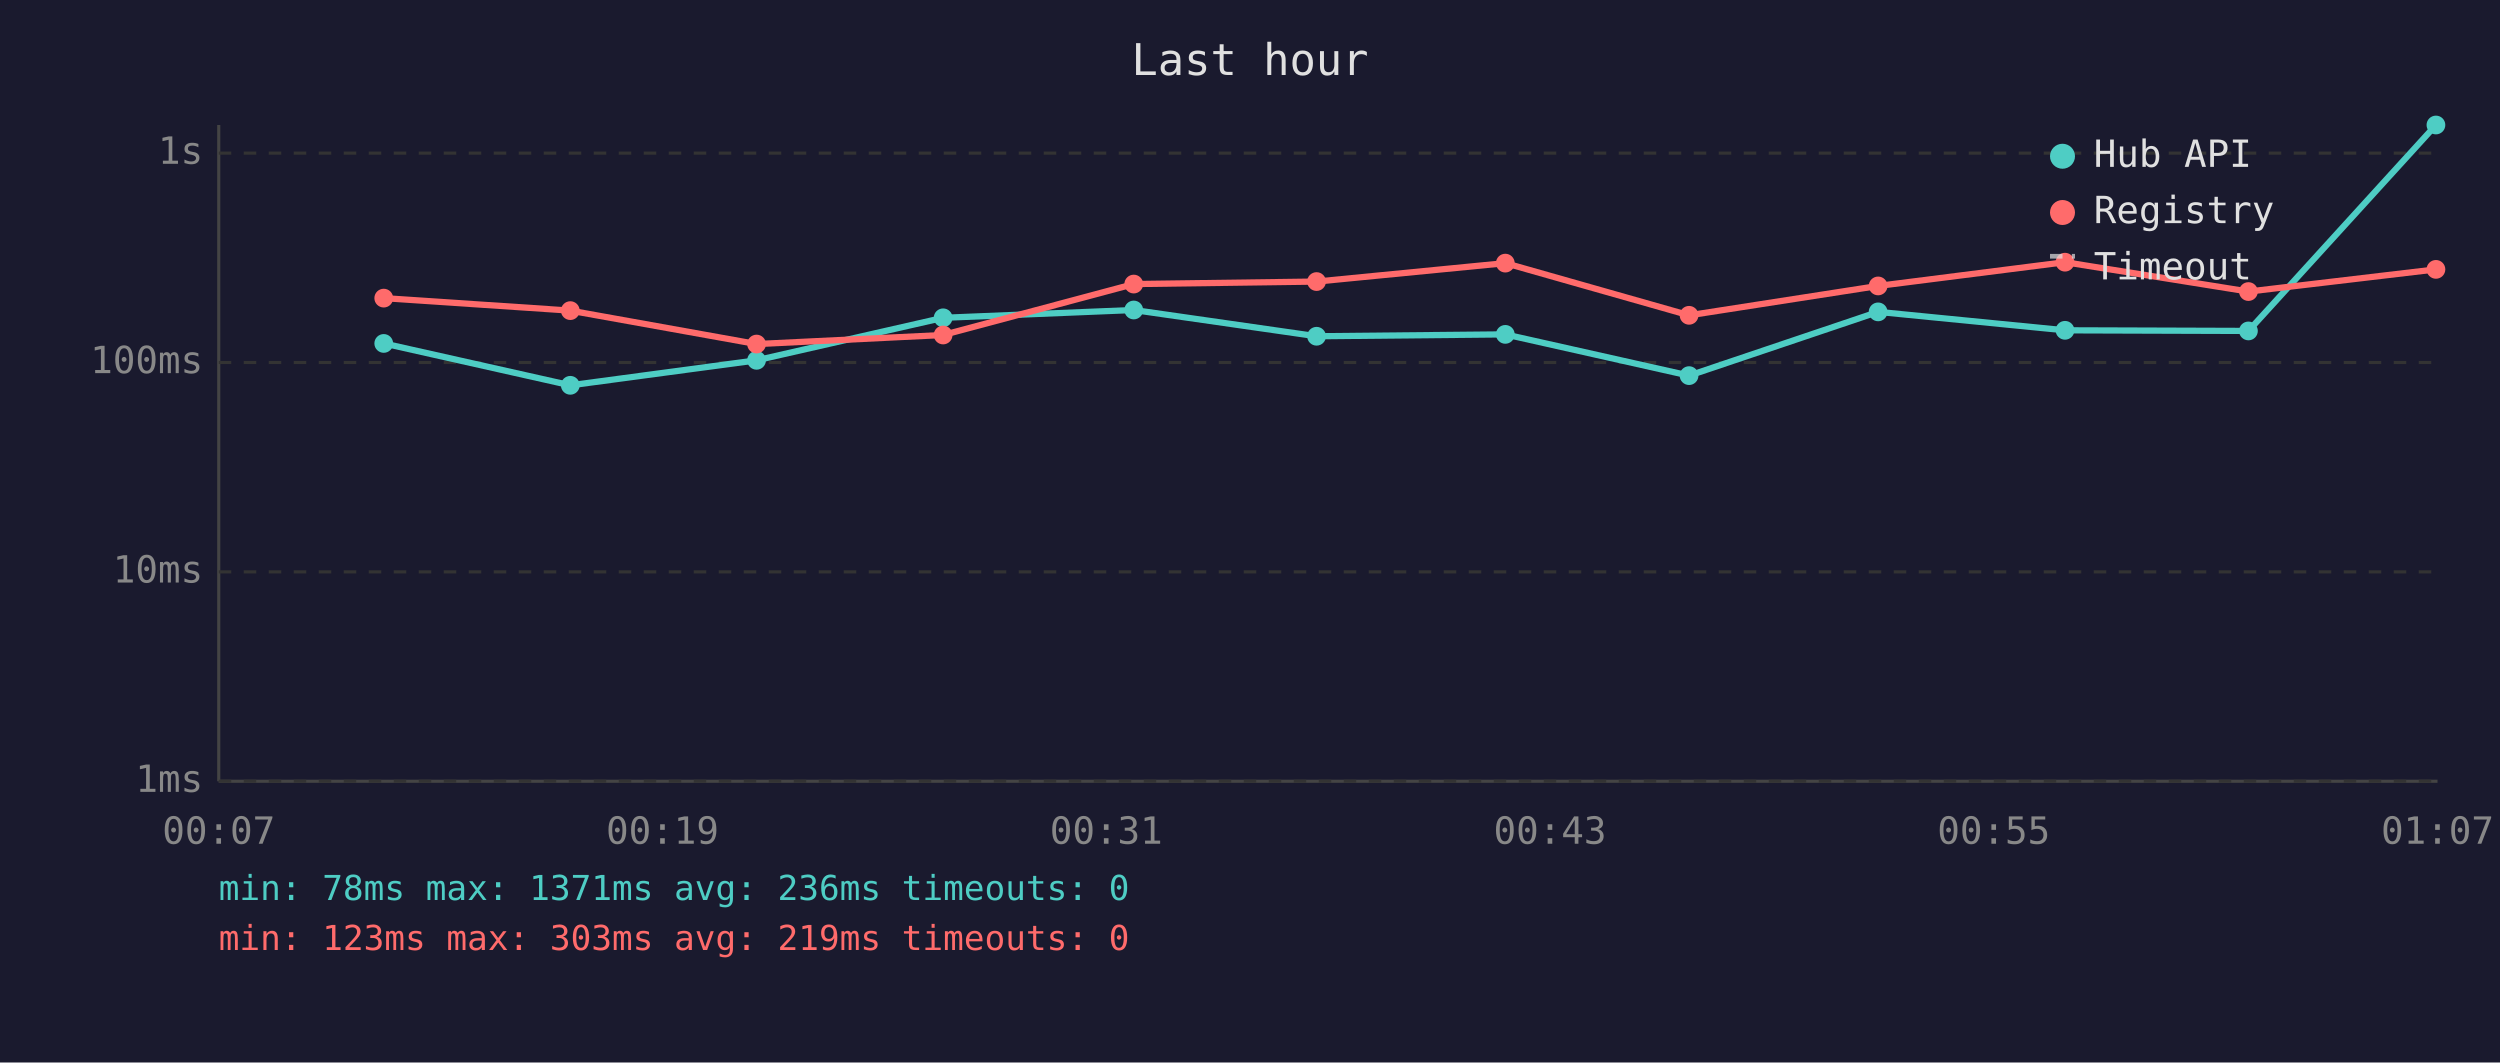
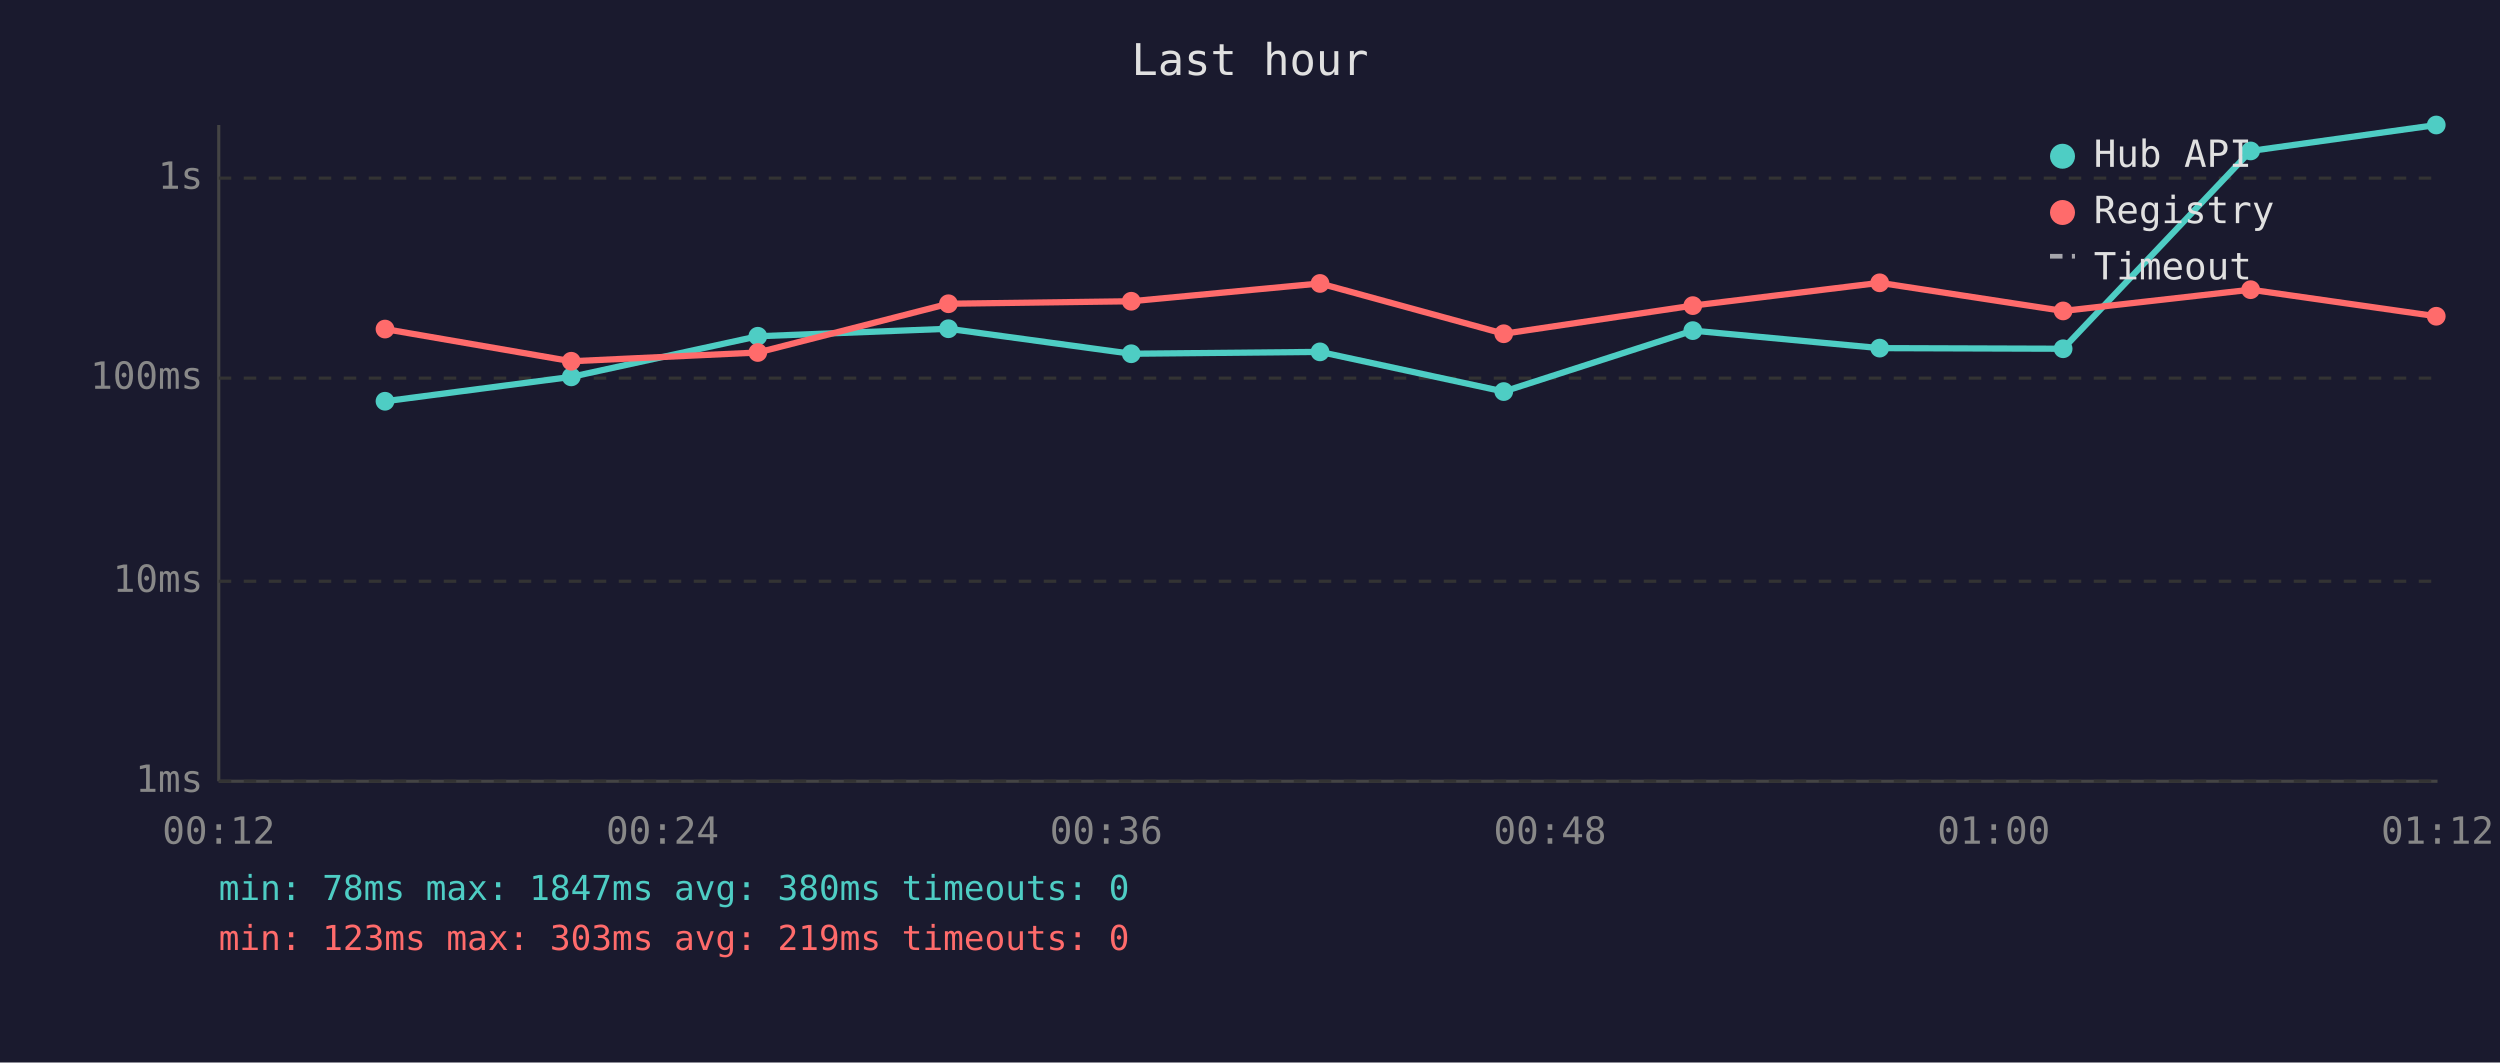
<svg xmlns="http://www.w3.org/2000/svg" viewBox="0 0 800 340" font-family="monospace" font-size="12">
  <rect width="800" height="340" fill="#1a1a2e" />
  <text x="400" y="24" fill="#e0e0e0" font-size="14" text-anchor="middle">Last hour</text>
  <line x1="70" y1="40" x2="70" y2="250" stroke="#444" stroke-width="1" />
  <line x1="70" y1="250" x2="780" y2="250" stroke="#444" stroke-width="1" />
  <line x1="70" y1="250" x2="780" y2="250" stroke="#333" stroke-width="1" stroke-dasharray="4" />
  <text x="65" y="250" fill="#888" text-anchor="end" dominant-baseline="middle">1ms</text>
-   <line x1="70" y1="183" x2="780" y2="183" stroke="#333" stroke-width="1" stroke-dasharray="4" />
-   <text x="65" y="183" fill="#888" text-anchor="end" dominant-baseline="middle">10ms</text>
-   <line x1="70" y1="116" x2="780" y2="116" stroke="#333" stroke-width="1" stroke-dasharray="4" />
-   <text x="65" y="116" fill="#888" text-anchor="end" dominant-baseline="middle">100ms</text>
-   <line x1="70" y1="49" x2="780" y2="49" stroke="#333" stroke-width="1" stroke-dasharray="4" />
-   <text x="65" y="49" fill="#888" text-anchor="end" dominant-baseline="middle">1s</text>
-   <text x="70" y="270" fill="#888" text-anchor="middle">00:07</text>
-   <text x="212" y="270" fill="#888" text-anchor="middle">00:19</text>
-   <text x="354" y="270" fill="#888" text-anchor="middle">00:31</text>
-   <text x="496" y="270" fill="#888" text-anchor="middle">00:43</text>
-   <text x="638" y="270" fill="#888" text-anchor="middle">00:55</text>
-   <text x="780" y="270" fill="#888" text-anchor="middle">01:07</text>
-   <polyline points="122.8,109.9 182.5,123.3 242.1,115.3 301.8,101.7 362.8,99.2 421.3,107.6 481.7,107.0 540.5,120.2 601.0,99.8 660.8,105.7 719.5,105.9 779.5,40.0" fill="none" stroke="#4ecdc4" stroke-width="2" opacity="1" />
-   <circle cx="122.8" cy="109.9" r="3" fill="#4ecdc4" />
-   <circle cx="182.5" cy="123.3" r="3" fill="#4ecdc4" />
-   <circle cx="242.1" cy="115.3" r="3" fill="#4ecdc4" />
-   <circle cx="301.8" cy="101.7" r="3" fill="#4ecdc4" />
-   <circle cx="362.8" cy="99.2" r="3" fill="#4ecdc4" />
-   <circle cx="421.3" cy="107.6" r="3" fill="#4ecdc4" />
-   <circle cx="481.7" cy="107.0" r="3" fill="#4ecdc4" />
-   <circle cx="540.5" cy="120.2" r="3" fill="#4ecdc4" />
-   <circle cx="601.0" cy="99.8" r="3" fill="#4ecdc4" />
-   <circle cx="660.8" cy="105.7" r="3" fill="#4ecdc4" />
-   <circle cx="719.5" cy="105.9" r="3" fill="#4ecdc4" />
-   <circle cx="779.5" cy="40.0" r="3" fill="#4ecdc4" />
-   <polyline points="122.8,95.4 182.5,99.4 242.1,110.1 301.8,107.2 362.8,90.9 421.3,90.1 481.7,84.2 540.5,100.9 601.0,91.5 660.8,83.9 719.5,93.3 779.5,86.2" fill="none" stroke="#ff6b6b" stroke-width="2" opacity="1" />
-   <circle cx="122.8" cy="95.4" r="3" fill="#ff6b6b" />
-   <circle cx="182.5" cy="99.4" r="3" fill="#ff6b6b" />
-   <circle cx="242.1" cy="110.1" r="3" fill="#ff6b6b" />
-   <circle cx="301.8" cy="107.2" r="3" fill="#ff6b6b" />
-   <circle cx="362.8" cy="90.9" r="3" fill="#ff6b6b" />
-   <circle cx="421.3" cy="90.1" r="3" fill="#ff6b6b" />
-   <circle cx="481.7" cy="84.2" r="3" fill="#ff6b6b" />
-   <circle cx="540.5" cy="100.9" r="3" fill="#ff6b6b" />
-   <circle cx="601.0" cy="91.5" r="3" fill="#ff6b6b" />
-   <circle cx="660.8" cy="83.9" r="3" fill="#ff6b6b" />
-   <circle cx="719.5" cy="93.3" r="3" fill="#ff6b6b" />
-   <circle cx="779.5" cy="86.2" r="3" fill="#ff6b6b" />
+   <line x1="70" y1="186" x2="780" y2="186" stroke="#333" stroke-width="1" stroke-dasharray="4" />
+   <text x="65" y="186" fill="#888" text-anchor="end" dominant-baseline="middle">10ms</text>
+   <line x1="70" y1="121" x2="780" y2="121" stroke="#333" stroke-width="1" stroke-dasharray="4" />
+   <text x="65" y="121" fill="#888" text-anchor="end" dominant-baseline="middle">100ms</text>
+   <line x1="70" y1="57" x2="780" y2="57" stroke="#333" stroke-width="1" stroke-dasharray="4" />
+   <text x="65" y="57" fill="#888" text-anchor="end" dominant-baseline="middle">1s</text>
+   <text x="70" y="270" fill="#888" text-anchor="middle">00:12</text>
+   <text x="212" y="270" fill="#888" text-anchor="middle">00:24</text>
+   <text x="354" y="270" fill="#888" text-anchor="middle">00:36</text>
+   <text x="496" y="270" fill="#888" text-anchor="middle">00:48</text>
+   <text x="638" y="270" fill="#888" text-anchor="middle">01:00</text>
+   <text x="780" y="270" fill="#888" text-anchor="middle">01:12</text>
+   <polyline points="123.2,128.4 182.8,120.6 242.5,107.6 303.5,105.2 362.0,113.2 422.4,112.6 481.2,125.3 541.7,105.8 601.5,111.4 660.2,111.6 720.2,48.3 779.6,40.0" fill="none" stroke="#4ecdc4" stroke-width="2" opacity="1" />
+   <circle cx="123.2" cy="128.4" r="3" fill="#4ecdc4" />
+   <circle cx="182.8" cy="120.6" r="3" fill="#4ecdc4" />
+   <circle cx="242.5" cy="107.6" r="3" fill="#4ecdc4" />
+   <circle cx="303.5" cy="105.2" r="3" fill="#4ecdc4" />
+   <circle cx="362.0" cy="113.2" r="3" fill="#4ecdc4" />
+   <circle cx="422.4" cy="112.6" r="3" fill="#4ecdc4" />
+   <circle cx="481.2" cy="125.3" r="3" fill="#4ecdc4" />
+   <circle cx="541.7" cy="105.8" r="3" fill="#4ecdc4" />
+   <circle cx="601.5" cy="111.4" r="3" fill="#4ecdc4" />
+   <circle cx="660.2" cy="111.6" r="3" fill="#4ecdc4" />
+   <circle cx="720.2" cy="48.3" r="3" fill="#4ecdc4" />
+   <circle cx="779.6" cy="40.0" r="3" fill="#4ecdc4" />
+   <polyline points="123.2,105.3 182.8,115.6 242.5,112.8 303.5,97.2 362.0,96.4 422.4,90.7 481.2,106.8 541.7,97.8 601.5,90.5 660.2,99.5 720.2,92.7 779.6,101.2" fill="none" stroke="#ff6b6b" stroke-width="2" opacity="1" />
+   <circle cx="123.2" cy="105.3" r="3" fill="#ff6b6b" />
+   <circle cx="182.8" cy="115.6" r="3" fill="#ff6b6b" />
+   <circle cx="242.5" cy="112.8" r="3" fill="#ff6b6b" />
+   <circle cx="303.5" cy="97.2" r="3" fill="#ff6b6b" />
+   <circle cx="362.0" cy="96.4" r="3" fill="#ff6b6b" />
+   <circle cx="422.4" cy="90.7" r="3" fill="#ff6b6b" />
+   <circle cx="481.2" cy="106.8" r="3" fill="#ff6b6b" />
+   <circle cx="541.7" cy="97.8" r="3" fill="#ff6b6b" />
+   <circle cx="601.5" cy="90.5" r="3" fill="#ff6b6b" />
+   <circle cx="660.2" cy="99.5" r="3" fill="#ff6b6b" />
+   <circle cx="720.2" cy="92.7" r="3" fill="#ff6b6b" />
+   <circle cx="779.6" cy="101.2" r="3" fill="#ff6b6b" />
  <circle cx="660" cy="50" r="4" fill="#4ecdc4" />
  <text x="670" y="50" fill="#e0e0e0" dominant-baseline="middle">Hub API</text>
  <circle cx="660" cy="68" r="4" fill="#ff6b6b" />
  <text x="670" y="68" fill="#e0e0e0" dominant-baseline="middle">Registry</text>
  <line x1="656" y1="82" x2="664" y2="82" stroke="#e0e0e0" stroke-width="1.5" stroke-dasharray="4,3" opacity="0.7" />
  <text x="670" y="86" fill="#e0e0e0" dominant-baseline="middle">Timeout</text>
-   <text x="70" y="288" fill="#4ecdc4" font-size="11">min: 78ms  max: 1371ms  avg: 236ms  timeouts: 0</text>
+   <text x="70" y="288" fill="#4ecdc4" font-size="11">min: 78ms  max: 1847ms  avg: 380ms  timeouts: 0</text>
  <text x="70" y="304" fill="#ff6b6b" font-size="11">min: 123ms  max: 303ms  avg: 219ms  timeouts: 0</text>
</svg>
